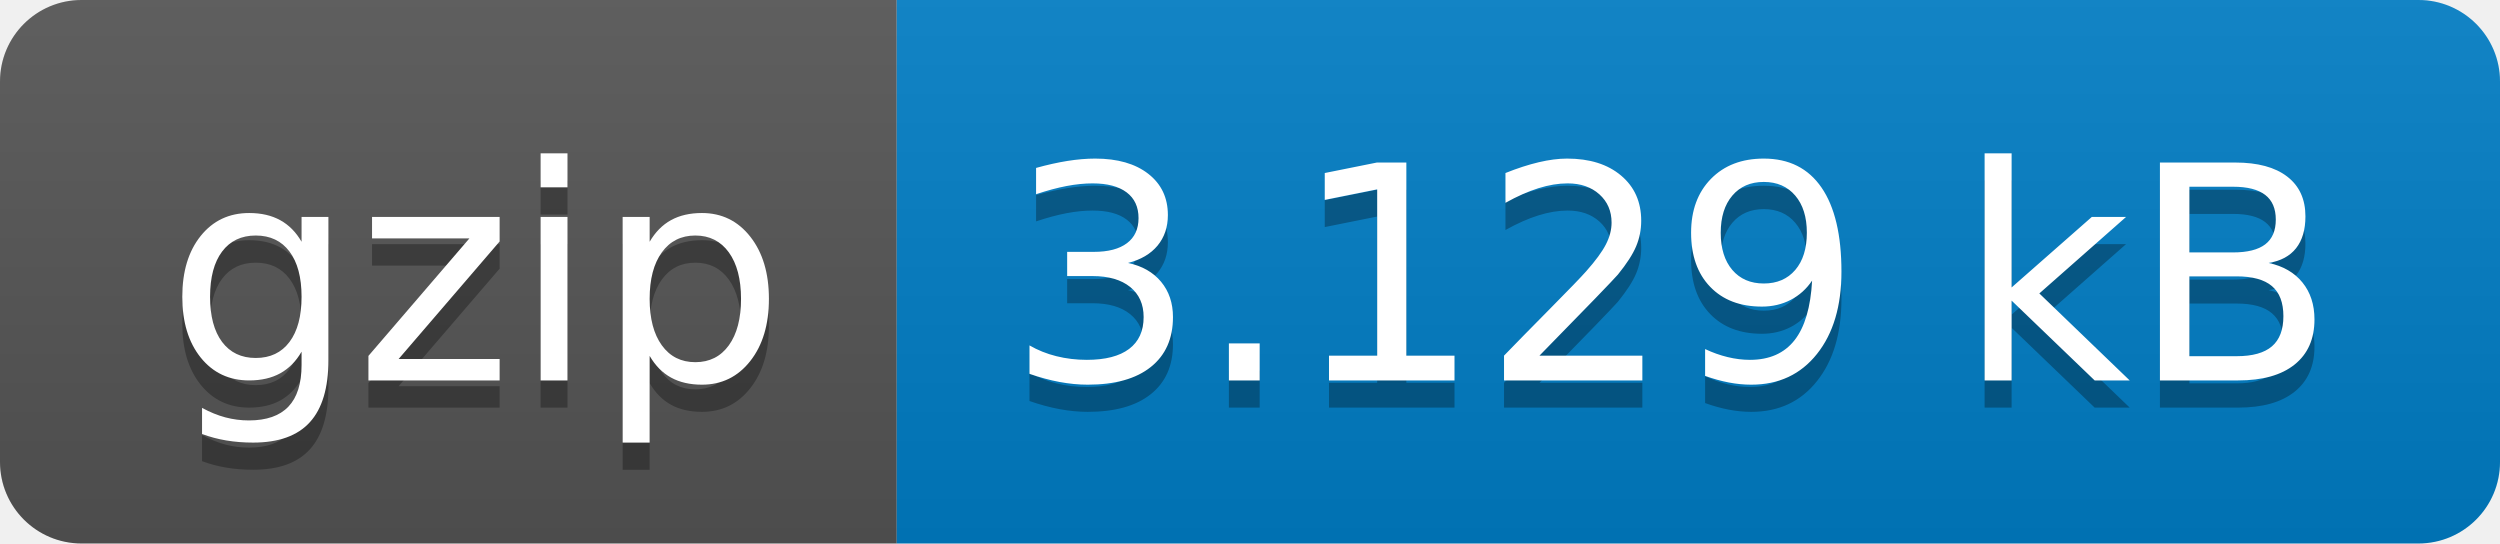
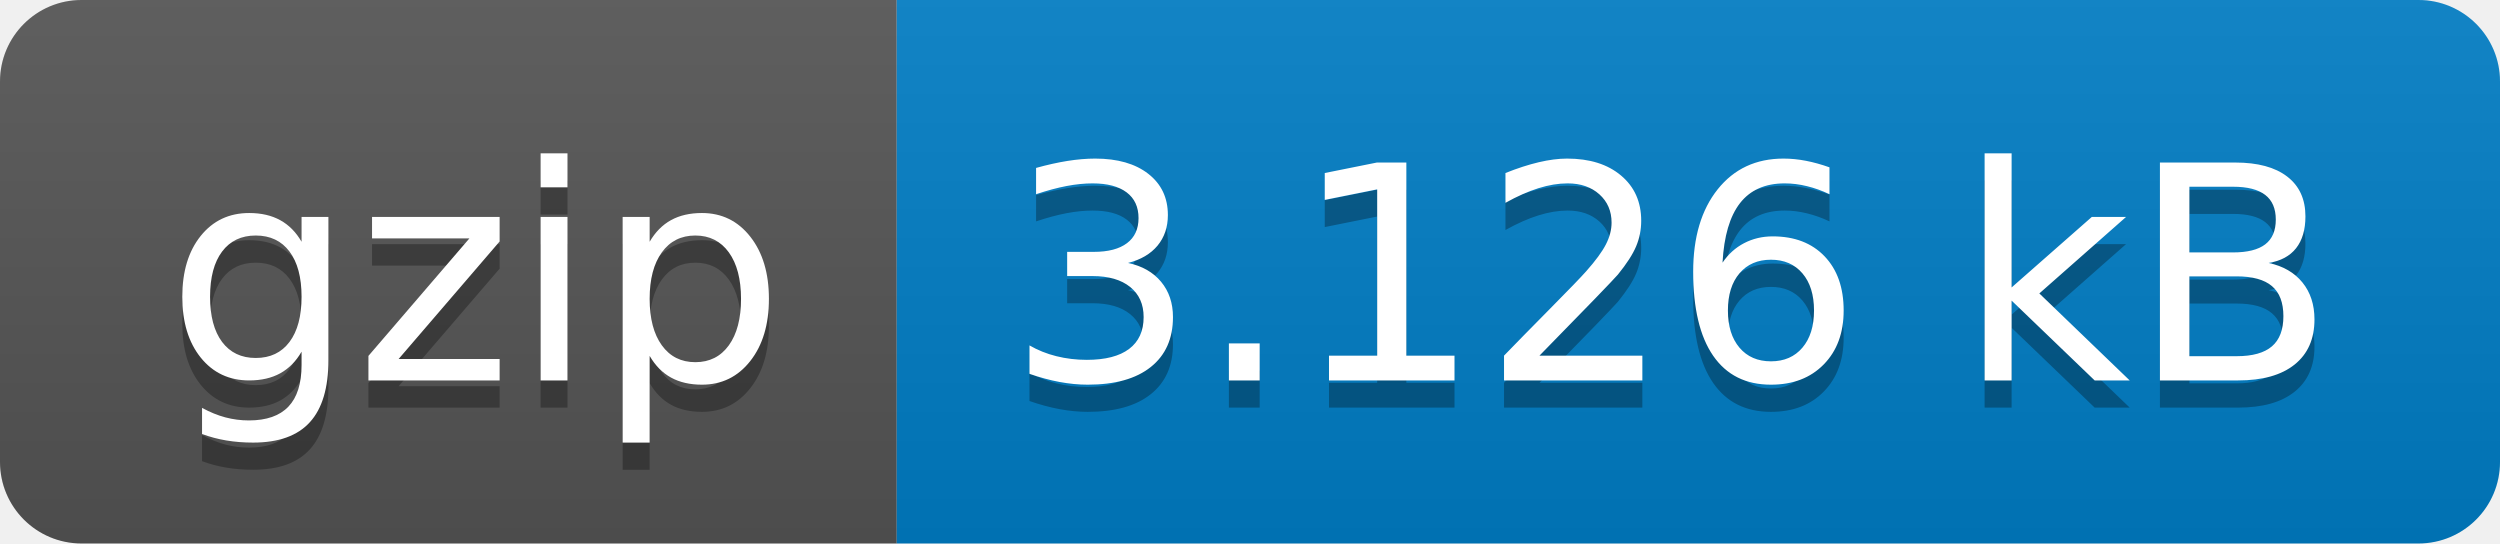
- <svg xmlns="http://www.w3.org/2000/svg" width="92" height="20" role="img" aria-label="gzip: 3.129 kB">
+ <svg xmlns="http://www.w3.org/2000/svg" width="92" height="20" role="img" aria-label="gzip: 3.126 kB">
  <linearGradient id="s" x2="0" y2="100%">
    <stop offset="0" stop-color="#bbb" stop-opacity=".1" />
    <stop offset="1" stop-opacity=".1" />
  </linearGradient>
  <clipPath id="r">
    <rect width="92" height="20" rx="3" fill="#fff" />
  </clipPath>
  <g clip-path="url(#r)">
    <rect width="33" height="20" fill="#555" />
    <rect x="33" width="59" height="20" fill="#007ec6" />
    <rect width="92" height="20" fill="url(#s)" />
  </g>
  <g fill="#fff" text-anchor="middle" font-family="Verdana,Geneva,DejaVu Sans,sans-serif" text-rendering="geometricPrecision" font-size="110">
    <text aria-hidden="true" x="175" y="150" fill="#010101" fill-opacity=".3" transform="scale(.1)" textLength="230">gzip</text>
    <text x="175" y="140" transform="scale(.1)" fill="#fff" textLength="230">gzip</text>
-     <text aria-hidden="true" x="615" y="150" fill="#010101" fill-opacity=".3" transform="scale(.1)" textLength="490">3.129 kB</text>
-     <text x="615" y="140" transform="scale(.1)" fill="#fff" textLength="490">3.129 kB</text>
+     <text aria-hidden="true" x="615" y="150" fill="#010101" fill-opacity=".3" transform="scale(.1)" textLength="490">3.126 kB</text>
+     <text x="615" y="140" transform="scale(.1)" fill="#fff" textLength="490">3.126 kB</text>
  </g>
</svg>
